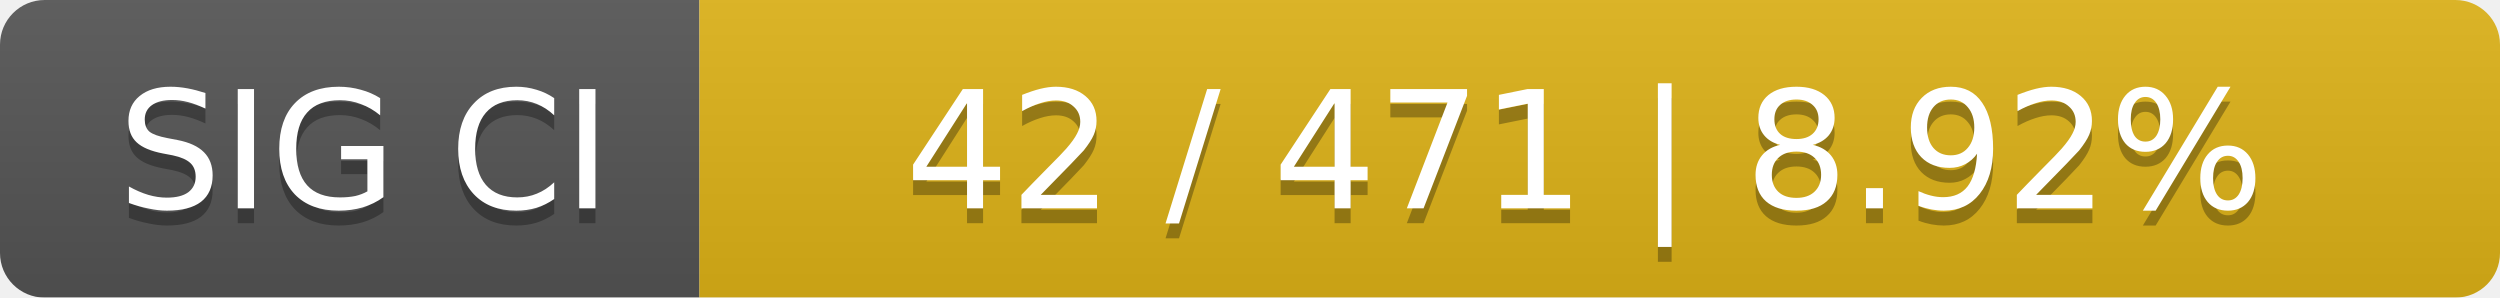
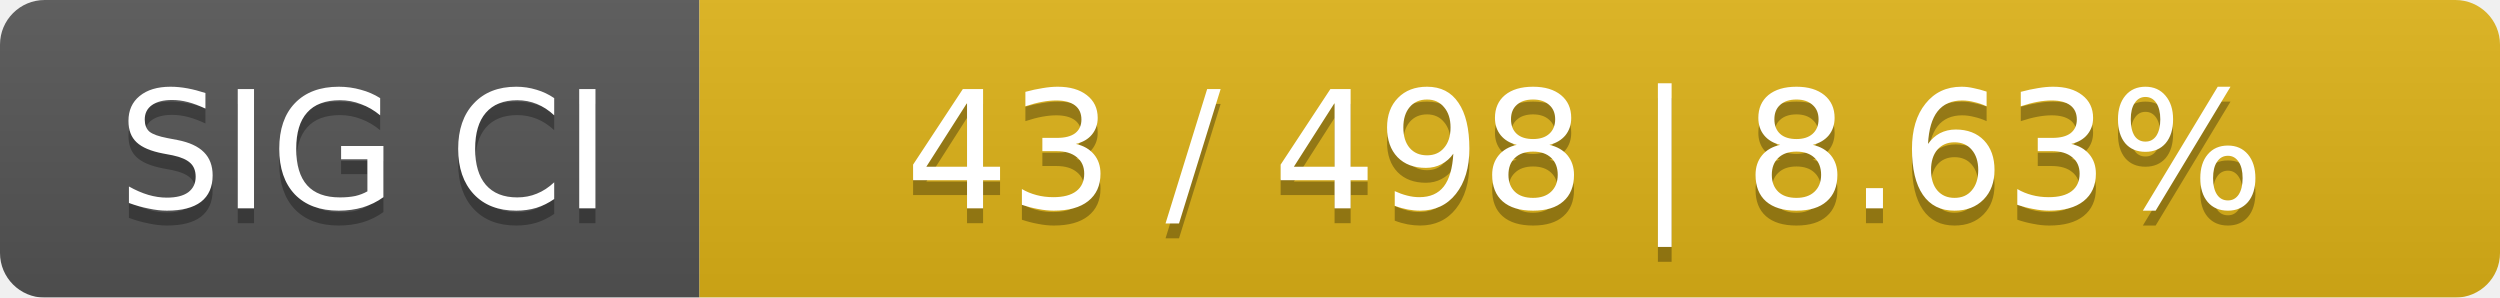
<svg xmlns="http://www.w3.org/2000/svg" width="168" height="20">
  <linearGradient id="smooth" x2="0" y2="100%">
    <stop offset="0" stop-color="#bbb" stop-opacity=".1" />
    <stop offset="1" stop-opacity=".1" />
  </linearGradient>
  <mask id="round">
    <rect width="168" height="20" rx="3" fill="#fff" />
  </mask>
  <g mask="url(#round)">
    <rect width="47" height="20" fill="#555" />
    <rect x="47" width="121" height="20" fill="#dfb317" />
    <rect width="168" height="20" fill="url(#smooth)" />
  </g>
  <g fill="#fff" text-anchor="middle" font-family="DejaVu Sans,Verdana,Geneva,sans-serif" font-size="11">
    <text x="24.5" y="15" fill="#010101" fill-opacity=".3">SIG CI</text>
    <text x="24.5" y="14">SIG CI</text>
-     <text x="106.5" y="15" fill="#010101" fill-opacity=".3">42 / 471    |    8.92%</text>
-     <text x="106.5" y="14">42 / 471    |    8.92%</text>
+     <text x="106.5" y="15" fill="#010101" fill-opacity=".3">43 / 498    |    8.63%</text>
+     <text x="106.5" y="14">43 / 498    |    8.63%</text>
  </g>
</svg>
